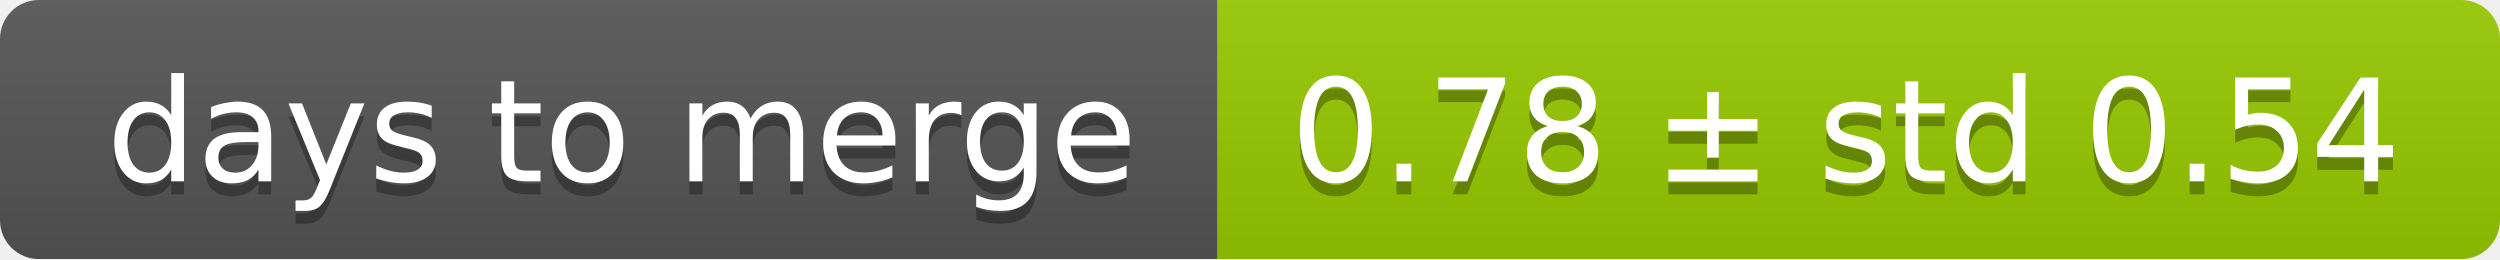
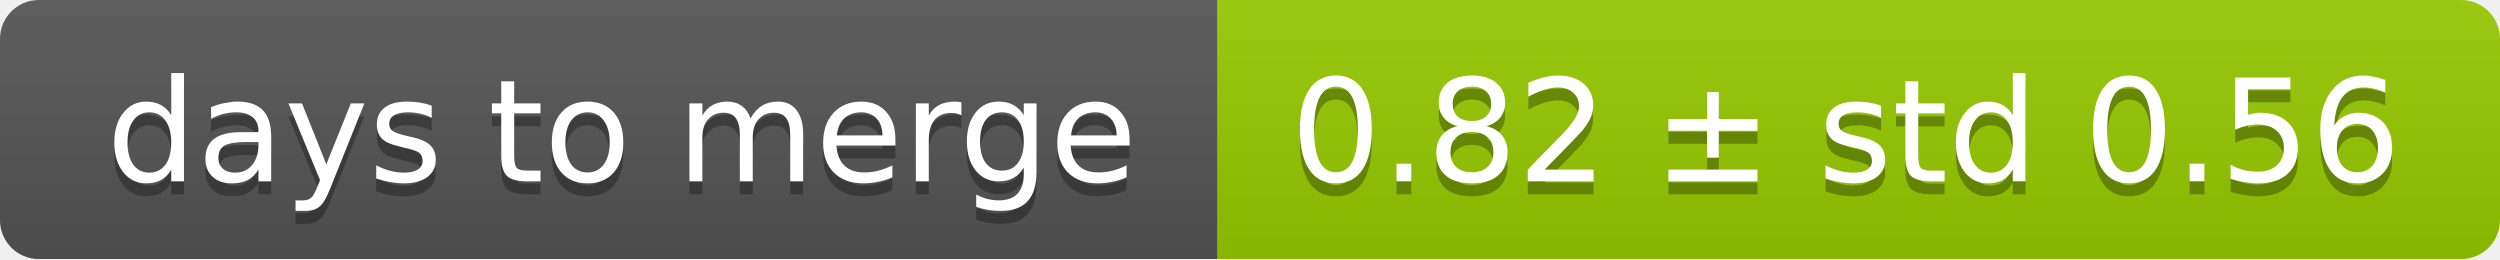
<svg xmlns="http://www.w3.org/2000/svg" width="193" height="20">
  <linearGradient id="smooth" x2="0" y2="100%">
    <stop offset="0" stop-color="#bbb" stop-opacity=".1" />
    <stop offset="1" stop-opacity=".1" />
  </linearGradient>
  <mask id="round">
    <rect width="193" height="20" rx="3" fill="#fff" />
  </mask>
  <g mask="url(#round)">
    <rect width="94" height="20" fill="#555" />
    <rect x="94" width="99" height="20" fill="#97ca00" />
    <rect width="193" height="20" fill="url(#smooth)" />
  </g>
  <g fill="#fff" text-anchor="middle" font-family="DejaVu Sans,Verdana,Geneva,sans-serif" font-size="11">
    <text x="48" y="15" fill="#010101" fill-opacity=".3">days to merge</text>
    <text x="48" y="14">days to merge</text>
-     <text x="142.5" y="15" fill="#010101" fill-opacity=".3">0.78 ± std 0.54</text>
-     <text x="142.5" y="14">0.78 ± std 0.54</text>
+     <text x="142.5" y="15" fill="#010101" fill-opacity=".3">0.82 ± std 0.56</text>
+     <text x="142.5" y="14">0.82 ± std 0.56</text>
  </g>
</svg>
